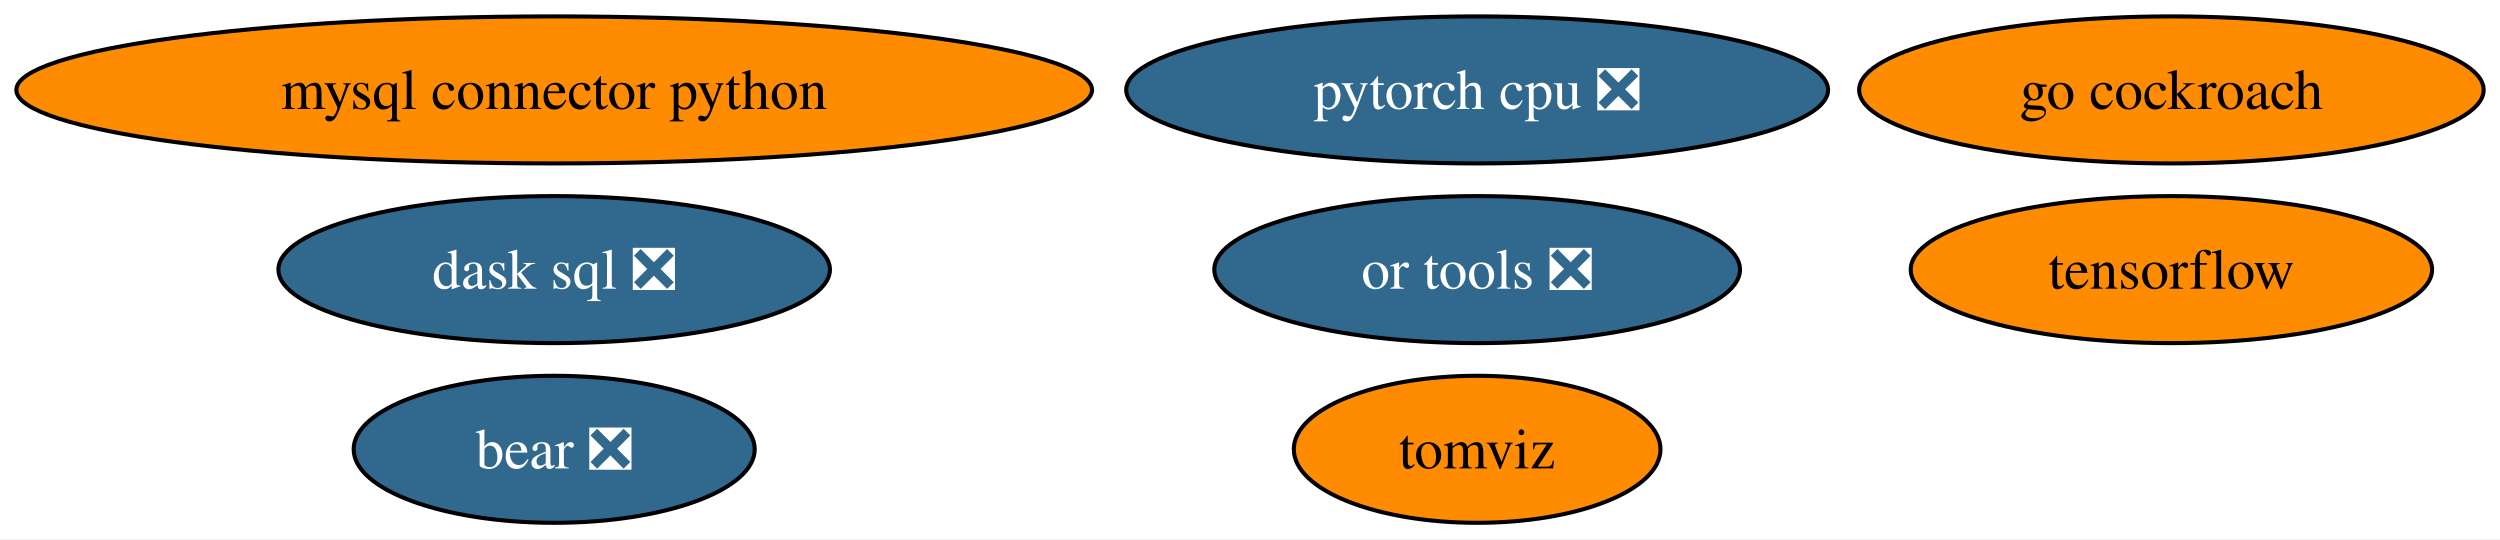
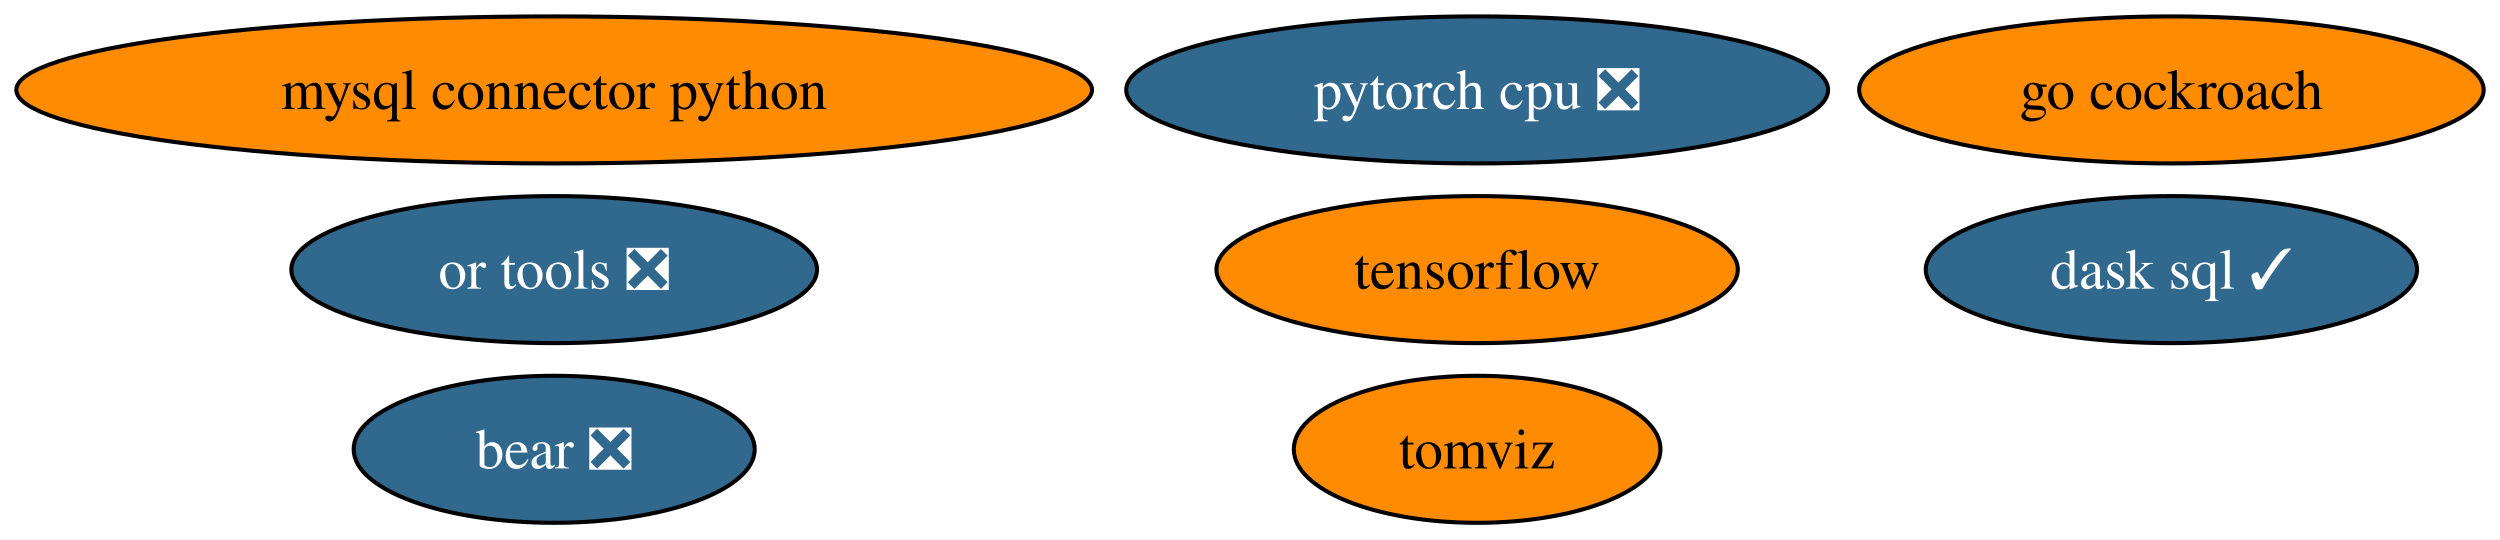
<svg xmlns="http://www.w3.org/2000/svg" xmlns:xlink="http://www.w3.org/1999/xlink" width="612pt" height="132pt" viewBox="0.00 0.00 612.16 132.00">
  <g id="graph0" class="graph" transform="scale(1 1) rotate(0) translate(4 128)">
    <polygon fill="white" stroke="none" points="-4,4 -4,-128 608.16,-128 608.16,4 -4,4" />
    <g id="node1" class="node">
      <g id="a_node1">
        <a xlink:href="https://github.com/conda-forge/mysql-connector-python-feedstock" xlink:title="mysql connector python">
          <ellipse fill="#ff8c00" stroke="black" cx="131.7" cy="-106" rx="131.7" ry="18" />
          <text text-anchor="middle" x="131.7" y="-101.33" font-family="Times,serif" font-size="14.00">mysql connector python</text>
        </a>
      </g>
    </g>
    <g id="node2" class="node">
      <g id="a_node2">
        <a xlink:href="https://github.com/conda-forge/tensorflow-feedstock" xlink:title="tensorflow">
-           <ellipse fill="#ff8c00" stroke="black" cx="527.7" cy="-62" rx="63.83" ry="18" />
-           <text text-anchor="middle" x="527.7" y="-57.33" font-family="Times,serif" font-size="14.00">tensorflow</text>
+           <ellipse fill="#ff8c00" stroke="black" cx="357.7" cy="-62" rx="63.83" ry="18" />
+           <text text-anchor="middle" x="357.7" y="-57.33" font-family="Times,serif" font-size="14.00">tensorflow</text>
        </a>
      </g>
    </g>
    <g id="node3" class="node">
      <g id="a_node3">
        <a xlink:href="https://github.com/conda-forge/pytorch-cpu-feedstock/pull/179" xlink:title="pytorch cpu ❎">
          <ellipse fill="#31688e" stroke="black" cx="357.7" cy="-106" rx="85.93" ry="18" />
          <text text-anchor="middle" x="357.7" y="-101.33" font-family="Times,serif" font-size="14.00" fill="white">pytorch cpu ❎</text>
        </a>
      </g>
    </g>
    <g id="node4" class="node">
      <g id="a_node4">
        <a xlink:href="https://github.com/conda-forge/go-cockroach-feedstock" xlink:title="go cockroach">
          <ellipse fill="#ff8c00" stroke="black" cx="527.7" cy="-106" rx="76.46" ry="18" />
          <text text-anchor="middle" x="527.7" y="-101.33" font-family="Times,serif" font-size="14.00">go cockroach</text>
        </a>
      </g>
    </g>
    <g id="node5" class="node">
      <g id="a_node5">
-         <a xlink:href="https://github.com/conda-forge/dask-sql-feedstock/pull/68" xlink:title="dask sql ❎">
-           <ellipse fill="#31688e" stroke="black" cx="131.7" cy="-62" rx="67.52" ry="18" />
-           <text text-anchor="middle" x="131.7" y="-57.33" font-family="Times,serif" font-size="14.00" fill="white">dask sql ❎</text>
+         <a xlink:href="https://github.com/conda-forge/dask-sql-feedstock/pull/68" xlink:title="dask sql ✓">
+           <ellipse fill="#31688e" stroke="black" cx="527.7" cy="-62" rx="60.15" ry="18" />
+           <text text-anchor="middle" x="527.7" y="-57.33" font-family="Times,serif" font-size="14.00" fill="white">dask sql ✓</text>
        </a>
      </g>
    </g>
    <g id="node6" class="node">
      <g id="a_node6">
        <a xlink:href="https://github.com/conda-forge/tomviz-feedstock" xlink:title="tomviz">
          <ellipse fill="#ff8c00" stroke="black" cx="357.7" cy="-18" rx="44.89" ry="18" />
          <text text-anchor="middle" x="357.7" y="-13.32" font-family="Times,serif" font-size="14.00">tomviz</text>
        </a>
      </g>
    </g>
    <g id="node7" class="node">
      <g id="a_node7">
        <a xlink:href="https://github.com/conda-forge/or-tools-feedstock/pull/46" xlink:title="or tools ❎">
-           <ellipse fill="#31688e" stroke="black" cx="357.7" cy="-62" rx="64.36" ry="18" />
-           <text text-anchor="middle" x="357.7" y="-57.33" font-family="Times,serif" font-size="14.00" fill="white">or tools ❎</text>
+           <ellipse fill="#31688e" stroke="black" cx="131.7" cy="-62" rx="64.36" ry="18" />
+           <text text-anchor="middle" x="131.7" y="-57.33" font-family="Times,serif" font-size="14.00" fill="white">or tools ❎</text>
        </a>
      </g>
    </g>
    <g id="node8" class="node">
      <g id="a_node8">
        <a xlink:href="https://github.com/conda-forge/bear-feedstock/pull/36" xlink:title="bear ❎">
          <ellipse fill="#31688e" stroke="black" cx="131.7" cy="-18" rx="49.1" ry="18" />
          <text text-anchor="middle" x="131.7" y="-13.32" font-family="Times,serif" font-size="14.00" fill="white">bear ❎</text>
        </a>
      </g>
    </g>
  </g>
</svg>
